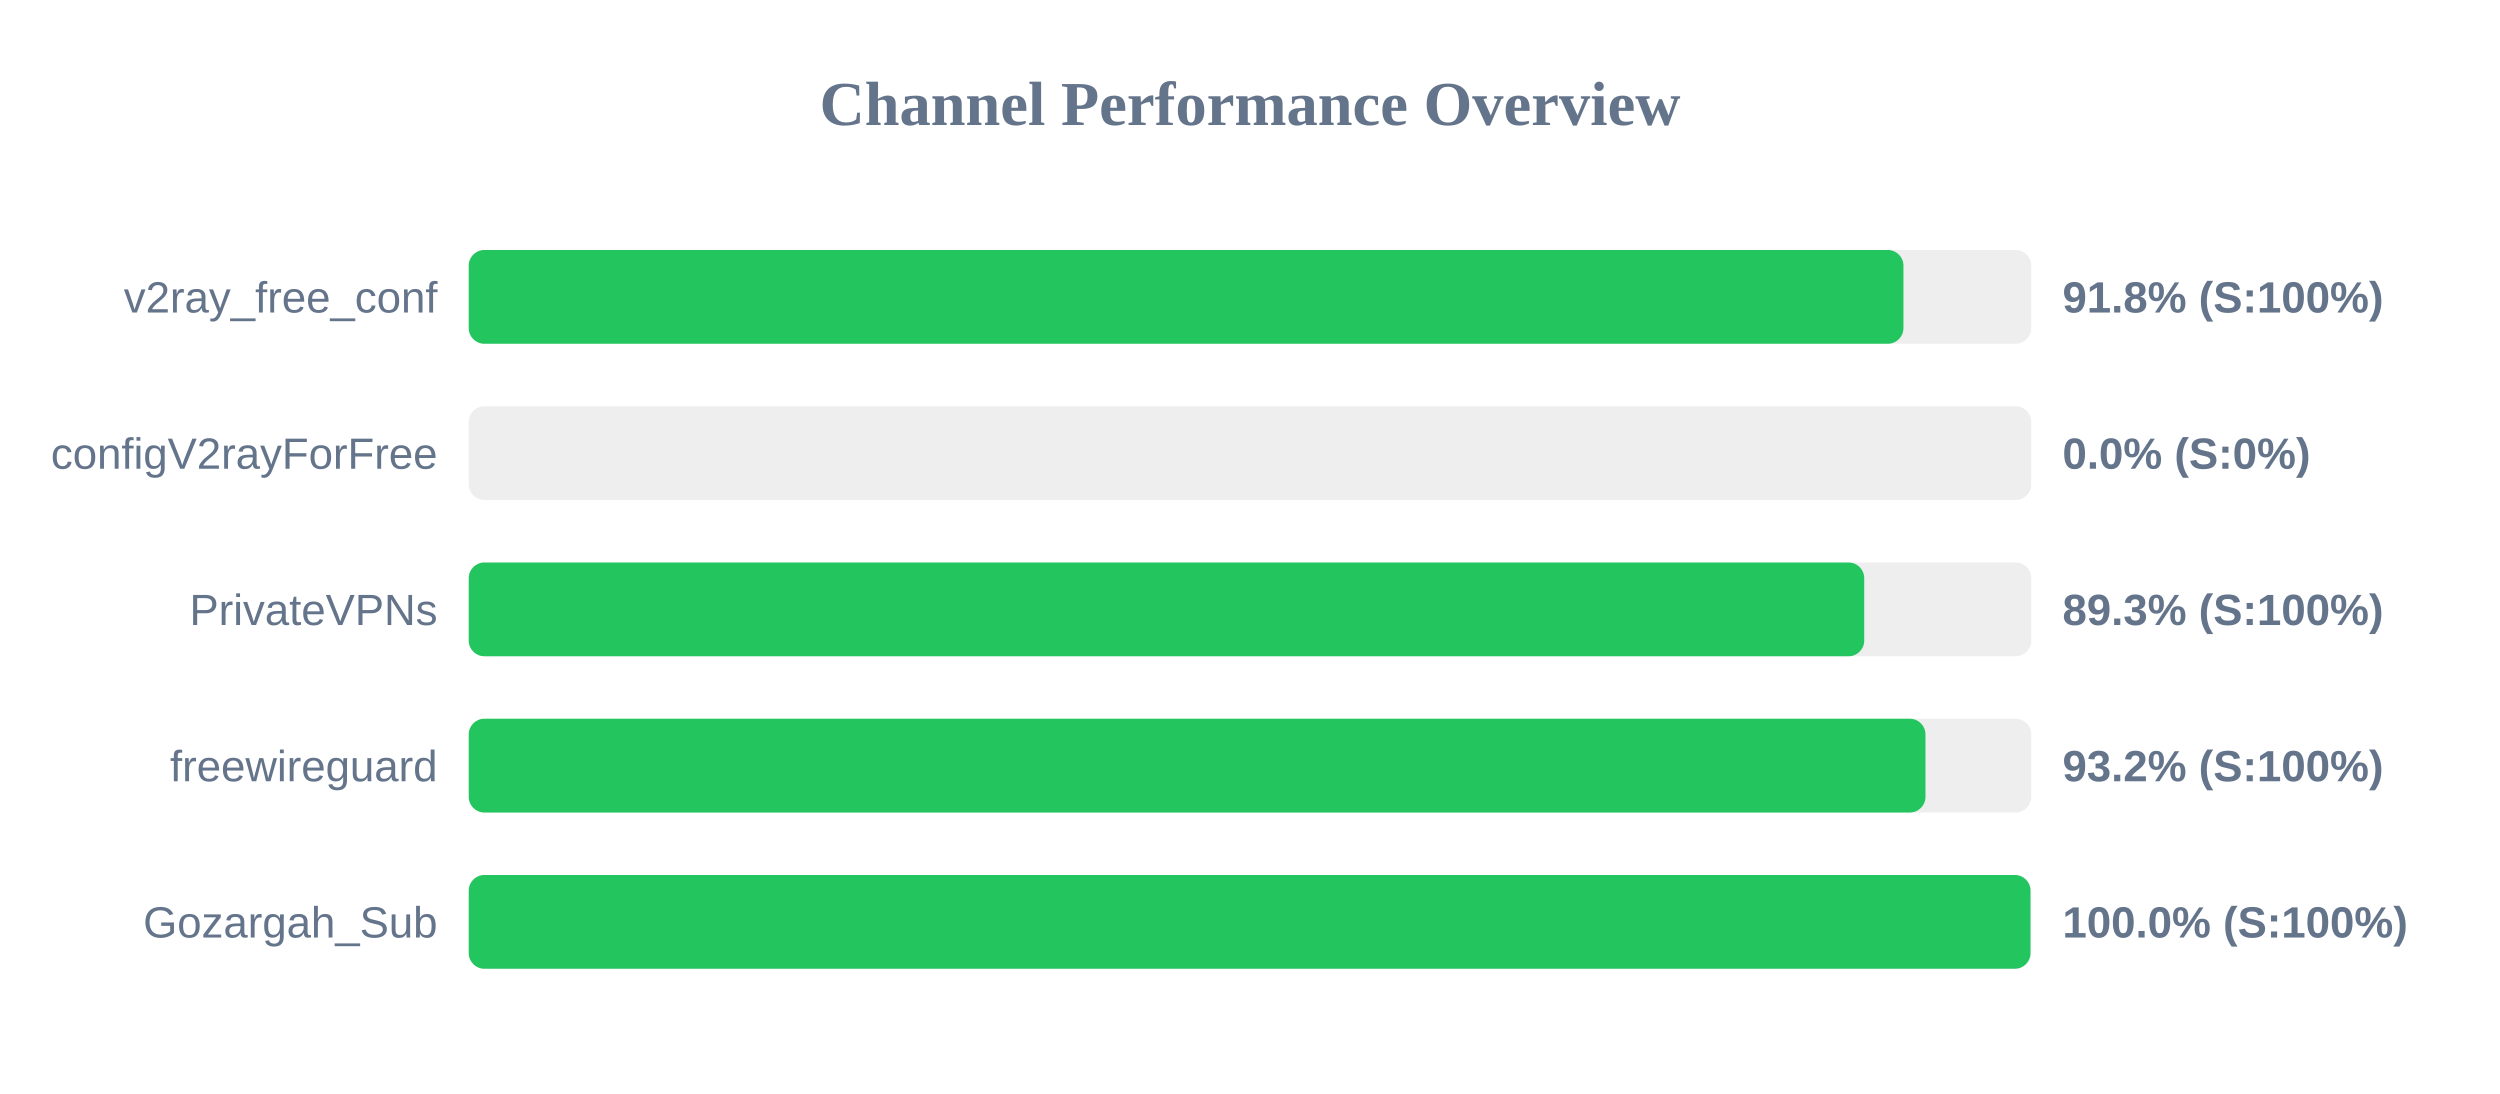
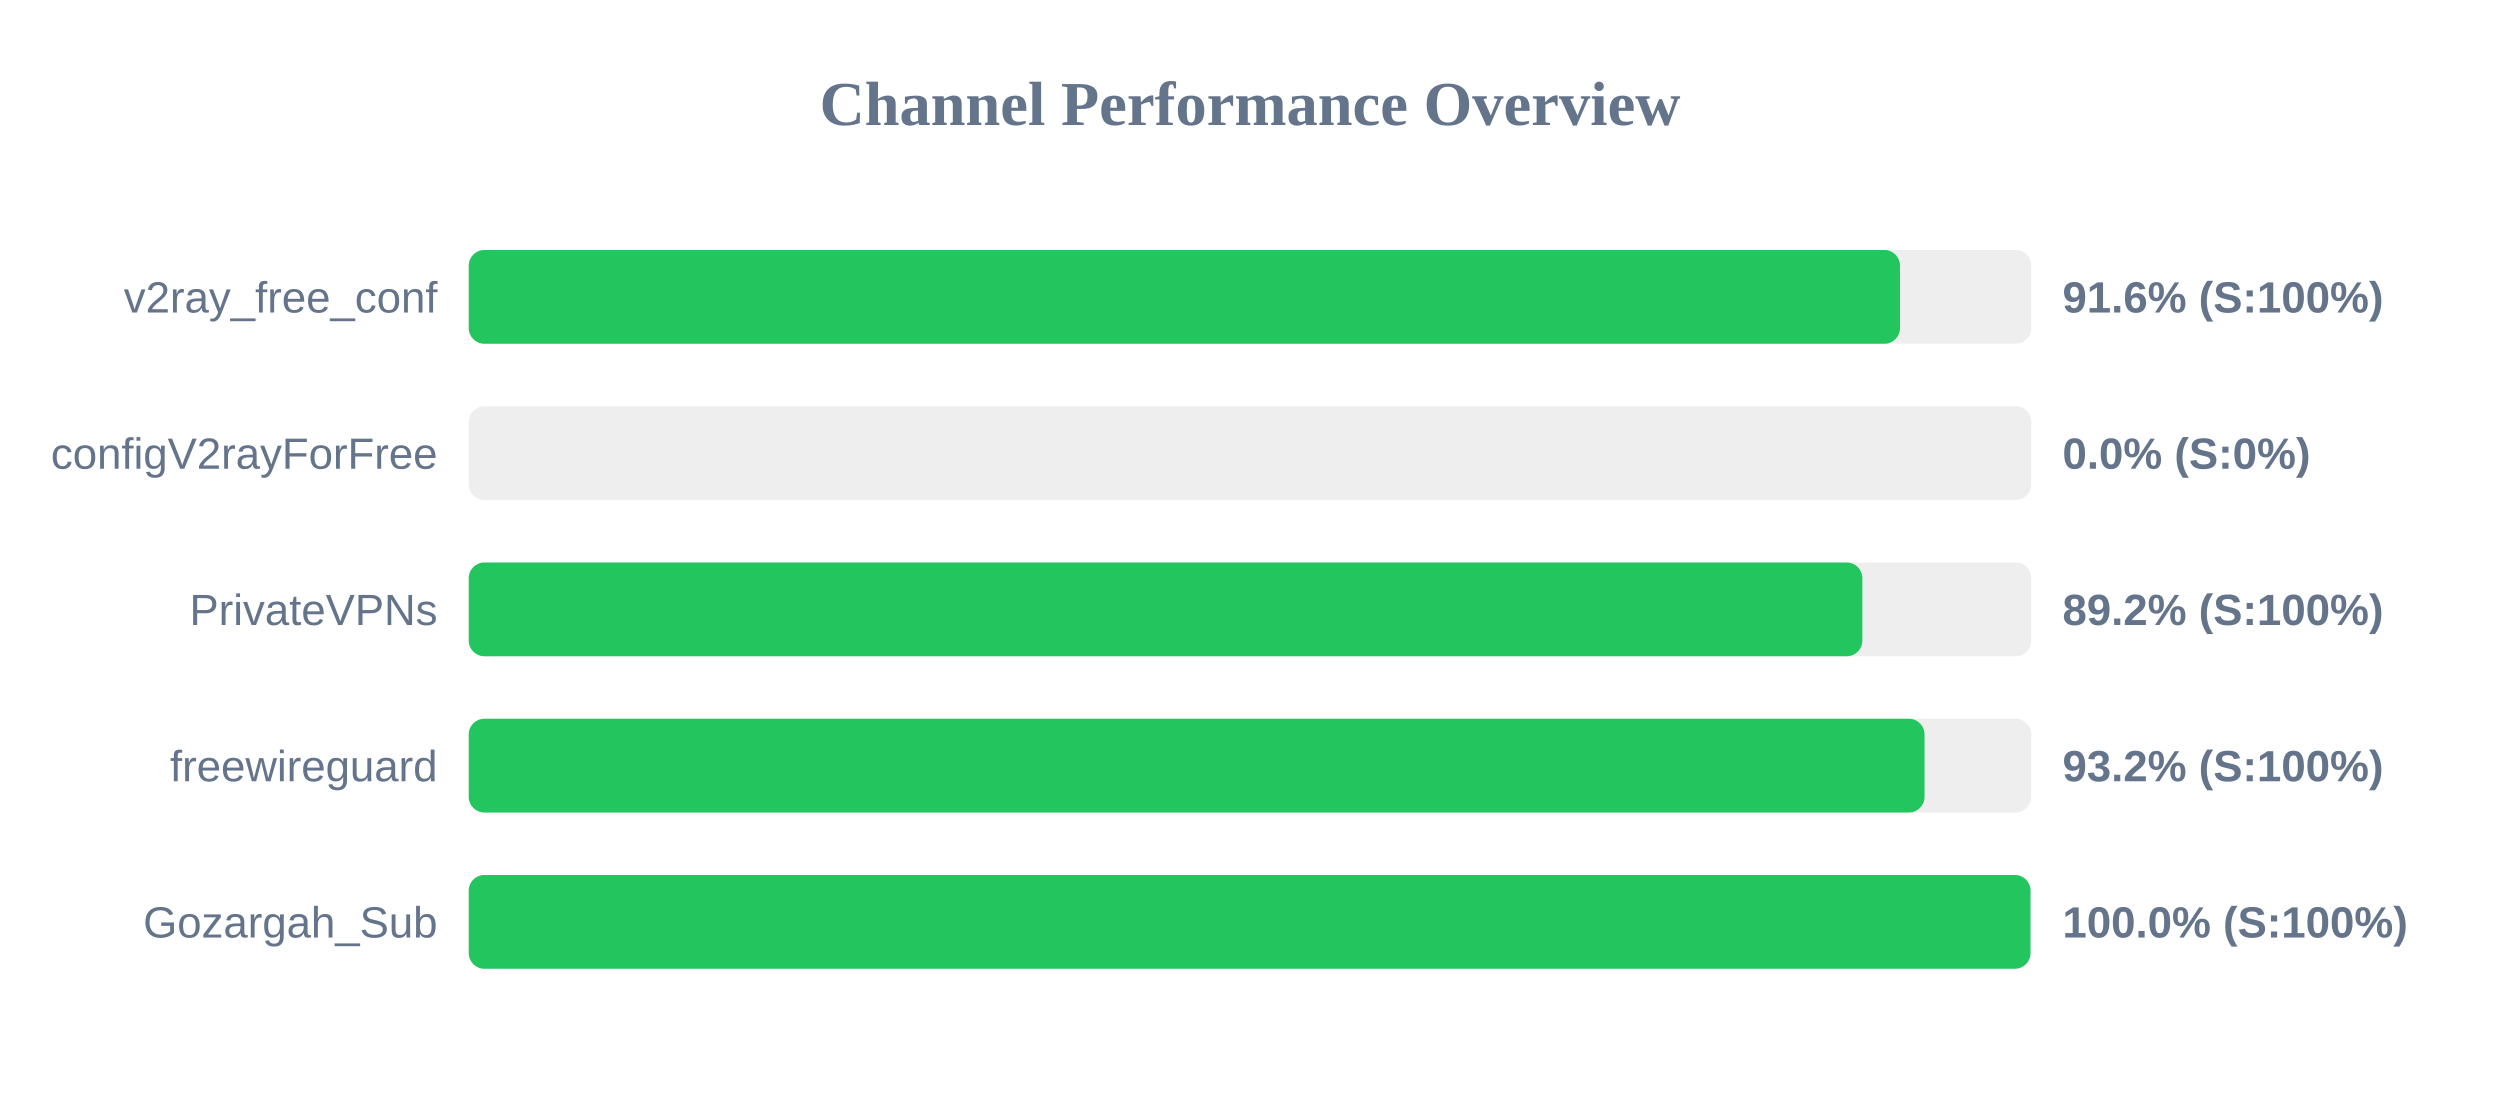
<svg xmlns="http://www.w3.org/2000/svg" width="800" height="350" version="1.1">
  <style>
        .row { font: 14px Arial; fill: #64748b; }
        .score { font: bold 14px Arial; fill: #64748b; }
    </style>
  <text x="400" y="40" text-anchor="middle" font-size="20px" font-weight="bold" fill="#64748b">Channel Performance Overview</text>
  <rect x="150" y="80" width="500" height="30" fill="#eee" rx="5" />
-   <rect x="150" y="80" width="459.1" height="30" fill="#22c55e" rx="5" />
+   <rect x="150" y="80" width="458.0" height="30" fill="#22c55e" rx="5" />
  <text x="140" y="100" text-anchor="end" class="row">v2ray_free_conf</text>
-   <text x="660" y="100" text-anchor="start" class="score">91.8% (S:100%)</text>
+   <text x="660" y="100" text-anchor="start" class="score">91.6% (S:100%)</text>
  <rect x="150" y="130" width="500" height="30" fill="#eee" rx="5" />
  <rect x="150" y="130" width="0.0" height="30" fill="#ef4444" rx="5" />
  <text x="140" y="150" text-anchor="end" class="row">configV2rayForFree</text>
  <text x="660" y="150" text-anchor="start" class="score">0.0% (S:0%)</text>
  <rect x="150" y="180" width="500" height="30" fill="#eee" rx="5" />
-   <rect x="150" y="180" width="446.55" height="30" fill="#22c55e" rx="5" />
+   <rect x="150" y="180" width="445.95" height="30" fill="#22c55e" rx="5" />
  <text x="140" y="200" text-anchor="end" class="row">PrivateVPNs</text>
-   <text x="660" y="200" text-anchor="start" class="score">89.3% (S:100%)</text>
+   <text x="660" y="200" text-anchor="start" class="score">89.2% (S:100%)</text>
  <rect x="150" y="230" width="500" height="30" fill="#eee" rx="5" />
-   <rect x="150" y="230" width="466.15" height="30" fill="#22c55e" rx="5" />
+   <rect x="150" y="230" width="465.85" height="30" fill="#22c55e" rx="5" />
  <text x="140" y="250" text-anchor="end" class="row">freewireguard</text>
  <text x="660" y="250" text-anchor="start" class="score">93.2% (S:100%)</text>
  <rect x="150" y="280" width="500" height="30" fill="#eee" rx="5" />
  <rect x="150" y="280" width="499.75" height="30" fill="#22c55e" rx="5" />
  <text x="140" y="300" text-anchor="end" class="row">Gozargah_Sub</text>
  <text x="660" y="300" text-anchor="start" class="score">100.0% (S:100%)</text>
</svg>
